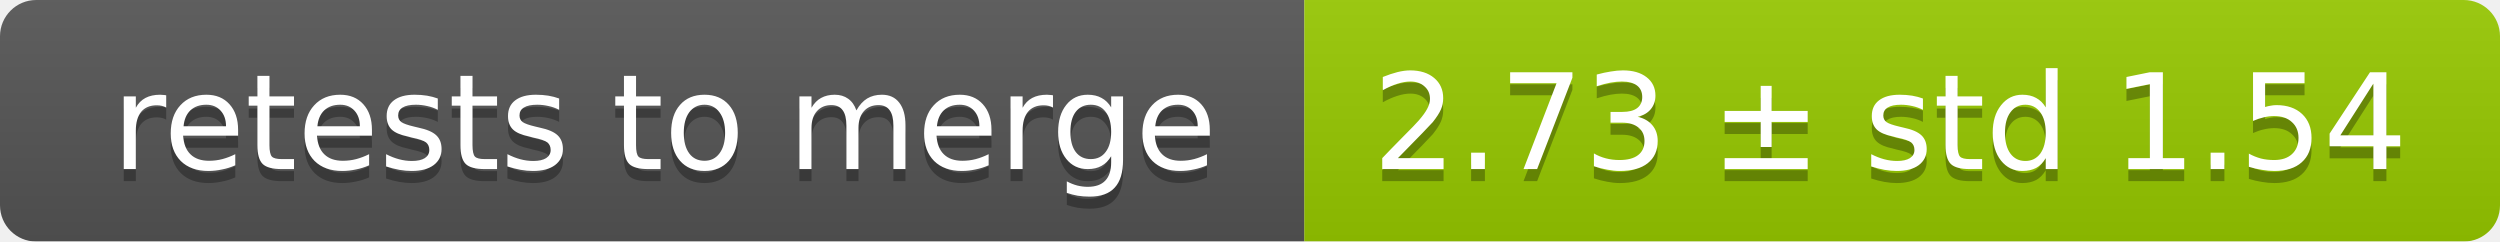
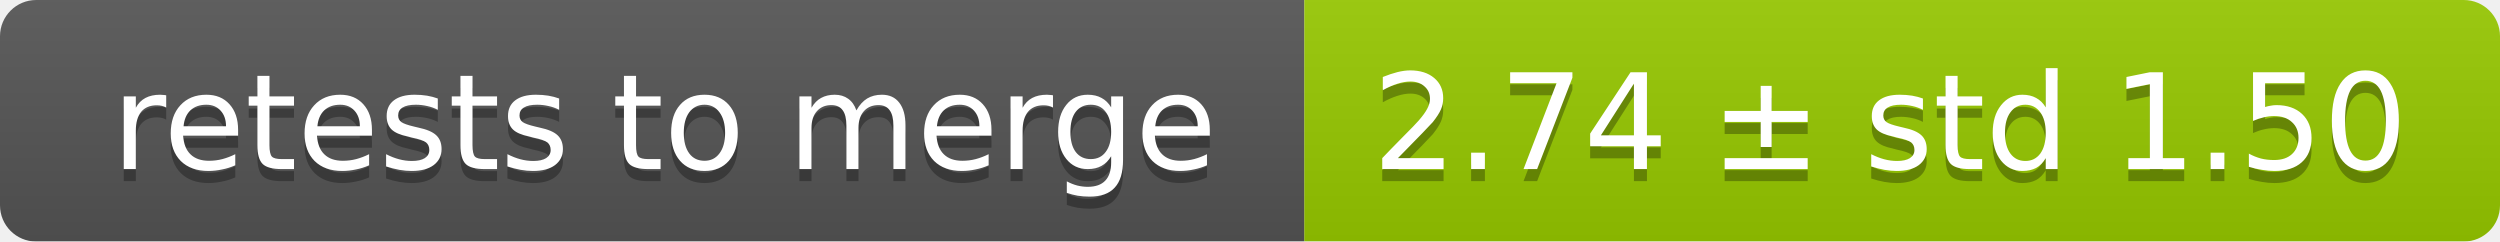
<svg xmlns="http://www.w3.org/2000/svg" width="207" height="20">
  <linearGradient id="smooth" x2="0" y2="100%">
    <stop offset="0" stop-color="#bbb" stop-opacity=".1" />
    <stop offset="1" stop-opacity=".1" />
  </linearGradient>
  <mask id="round">
    <rect width="207" height="20" rx="3" fill="#fff" />
  </mask>
  <g mask="url(#round)">
    <rect width="108" height="20" fill="#555" />
    <rect x="108" width="99" height="20" fill="#97ca00" />
    <rect width="207" height="20" fill="url(#smooth)" />
  </g>
  <g fill="#fff" text-anchor="middle" font-family="DejaVu Sans,Verdana,Geneva,sans-serif" font-size="11">
    <text x="55" y="15" fill="#010101" fill-opacity=".3">retests to merge</text>
    <text x="55" y="14">retests to merge</text>
-     <text x="156.5" y="15" fill="#010101" fill-opacity=".3">2.73 ± std 1.54</text>
-     <text x="156.5" y="14">2.73 ± std 1.54</text>
+     <text x="156.5" y="15" fill="#010101" fill-opacity=".3">2.74 ± std 1.50</text>
+     <text x="156.5" y="14">2.74 ± std 1.50</text>
  </g>
</svg>
